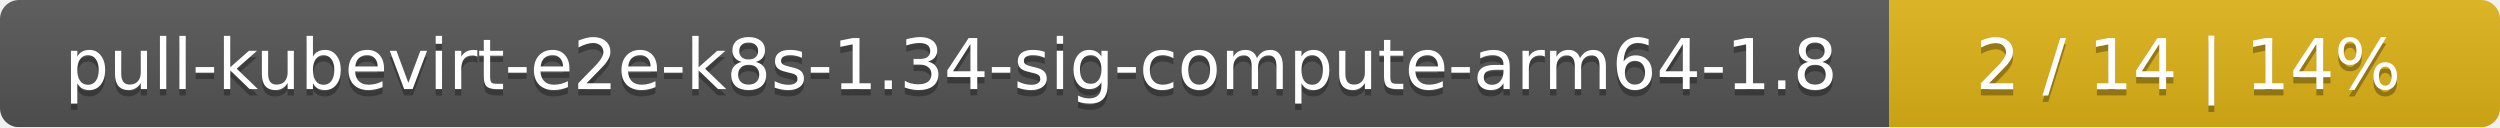
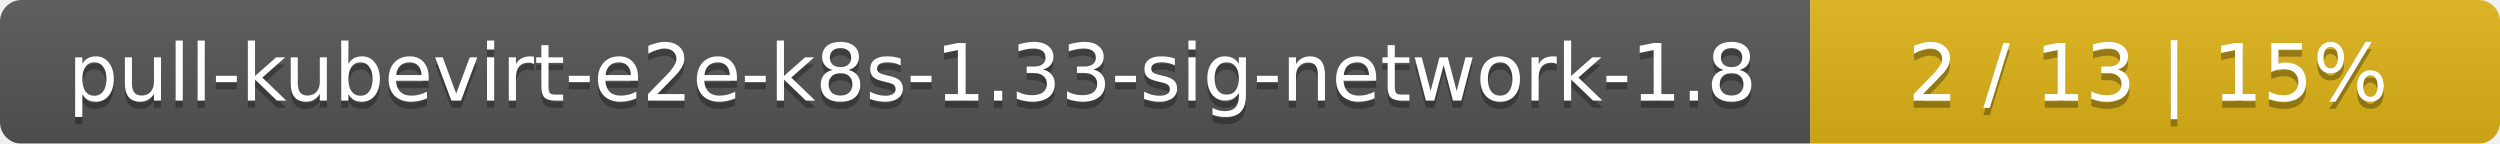
- <svg xmlns="http://www.w3.org/2000/svg" width="393" height="20">
+ <svg xmlns="http://www.w3.org/2000/svg" width="348" height="20">
  <linearGradient id="smooth" x2="0" y2="100%">
    <stop offset="0" stop-color="#bbb" stop-opacity=".1" />
    <stop offset="1" stop-opacity=".1" />
  </linearGradient>
  <mask id="round">
-     <rect width="393" height="20" rx="3" fill="#fff" />
+     <rect width="348" height="20" rx="3" fill="#fff" />
  </mask>
  <g mask="url(#round)">
-     <rect width="297" height="20" fill="#555" />
-     <rect x="297" width="96" height="20" fill="#dfb317" />
-     <rect width="393" height="20" fill="url(#smooth)" />
+     <rect width="252" height="20" fill="#555" />
+     <rect x="252" width="96" height="20" fill="#dfb317" />
+     <rect width="348" height="20" fill="url(#smooth)" />
  </g>
  <g fill="#fff" text-anchor="middle" font-family="DejaVu Sans,Verdana,Geneva,sans-serif" font-size="11">
-     <text x="149.5" y="15" fill="#010101" fill-opacity=".3">pull-kubevirt-e2e-k8s-1.34-sig-compute-arm64-1.8</text>
-     <text x="149.5" y="14">pull-kubevirt-e2e-k8s-1.34-sig-compute-arm64-1.8</text>
-     <text x="344" y="15" fill="#010101" fill-opacity=".3">2 / 14    |    14%</text>
-     <text x="344" y="14">2 / 14    |    14%</text>
+     <text x="127" y="15" fill="#010101" fill-opacity=".3">pull-kubevirt-e2e-k8s-1.33-sig-network-1.8</text>
+     <text x="127" y="14">pull-kubevirt-e2e-k8s-1.33-sig-network-1.8</text>
+     <text x="299" y="15" fill="#010101" fill-opacity=".3">2 / 13    |    15%</text>
+     <text x="299" y="14">2 / 13    |    15%</text>
  </g>
</svg>
